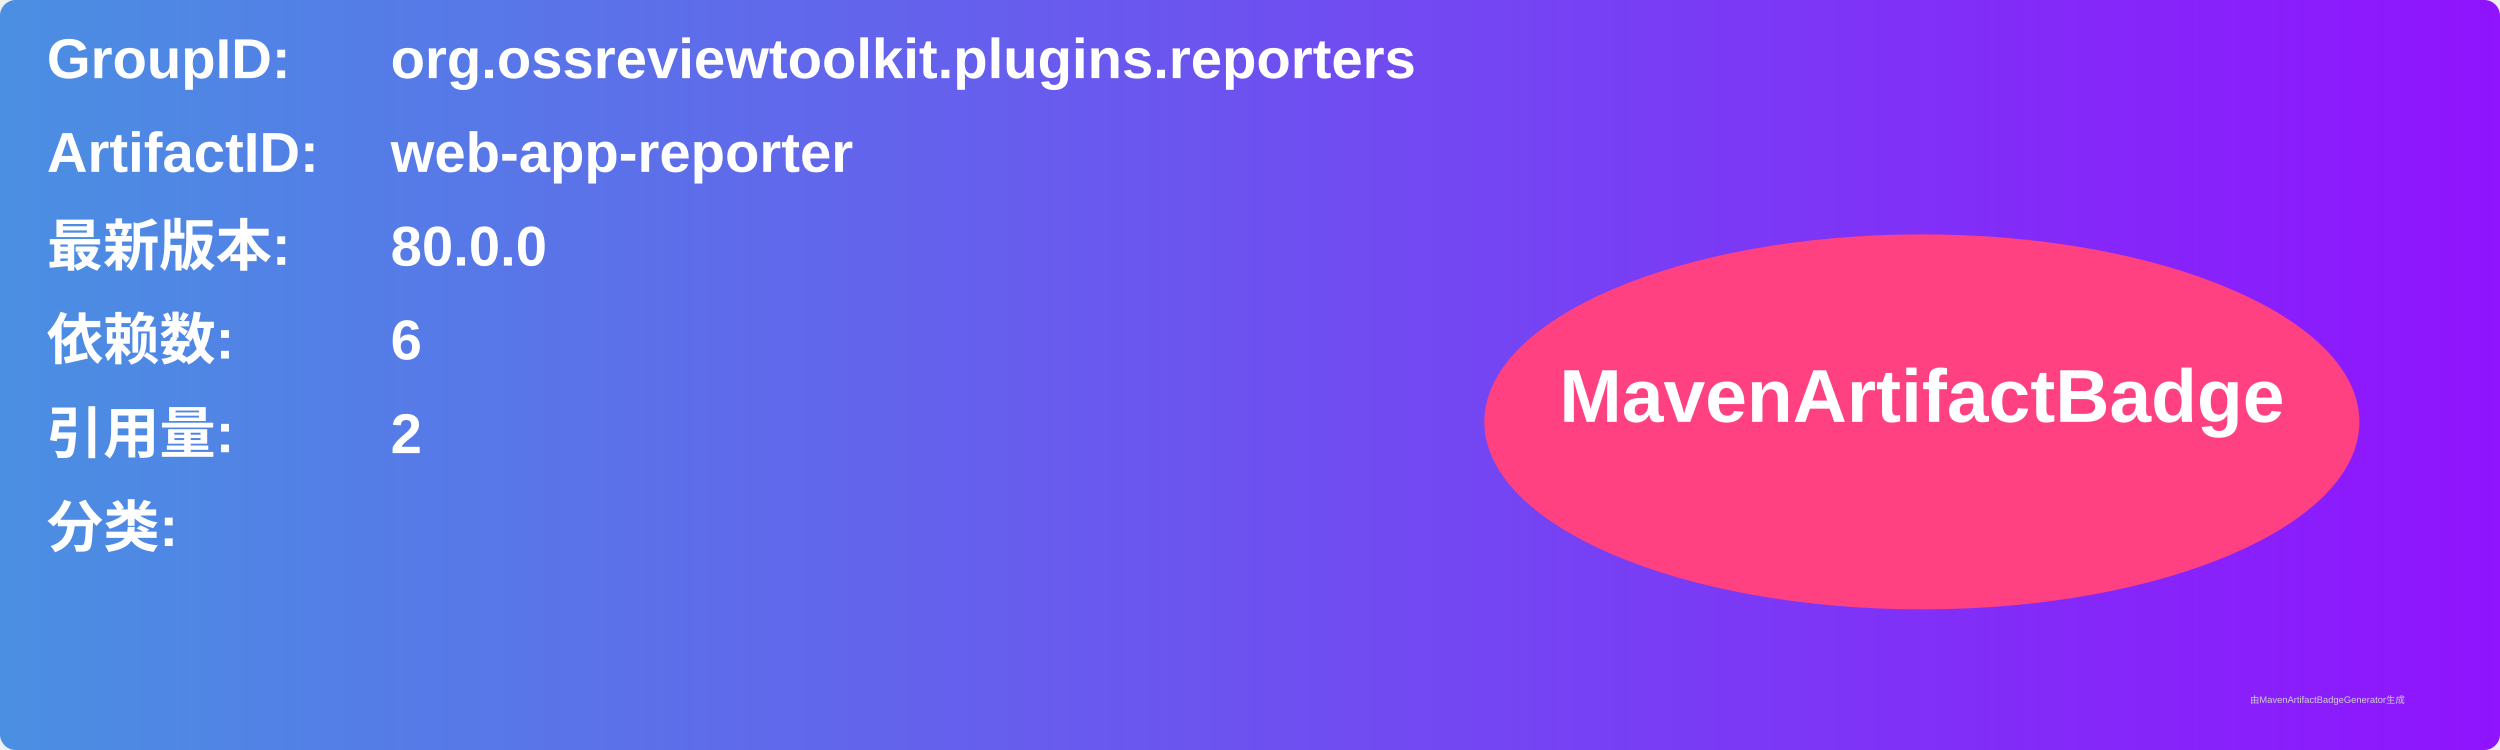
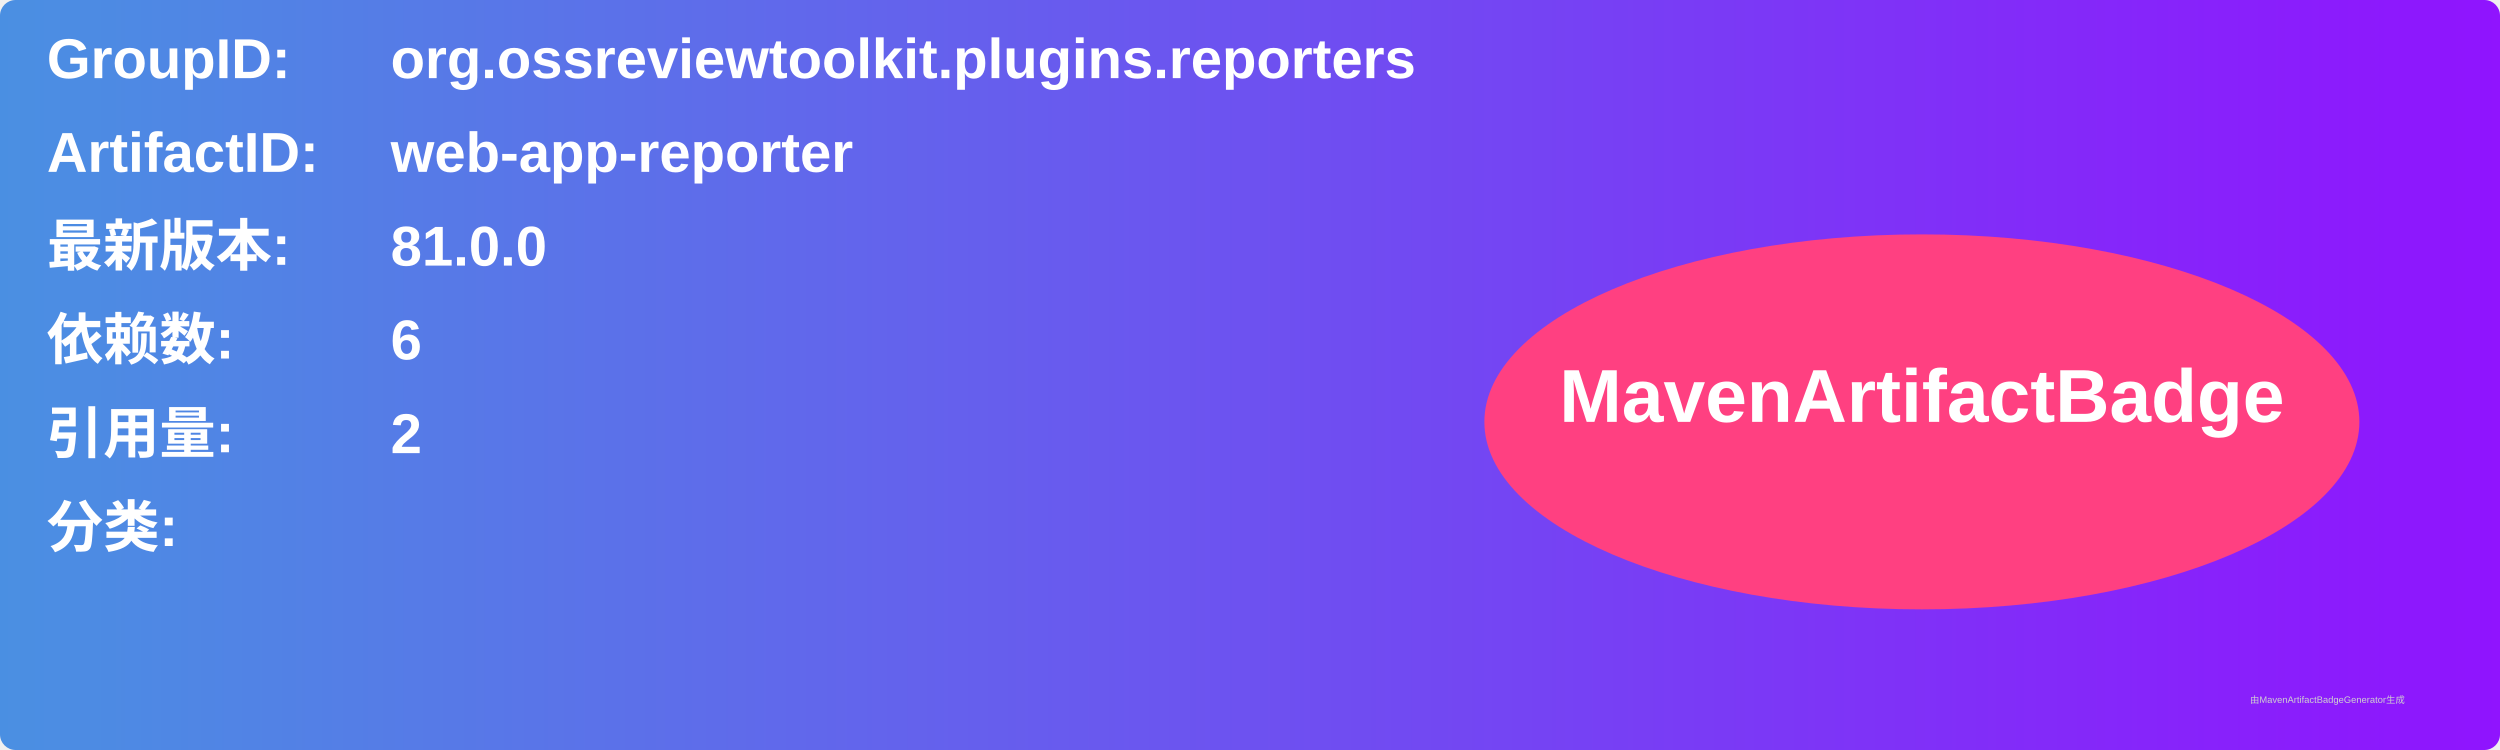
<svg xmlns="http://www.w3.org/2000/svg" width="800" height="240" viewBox="0 0 800 240">
  <linearGradient id="grad" x1="0%" y1="0%" x2="100%" y2="0%">
    <stop offset="0%" stop-color="#4a90e2" />
    <stop offset="100%" stop-color="#9013fe" />
  </linearGradient>
  <rect width="100%" height="100%" rx="5" ry="5" fill="url(#grad)" />
  <g transform="translate(15, 15)">
    <text x="0" y="10" font-family="Arial" font-size="18" fill="white" font-weight="bold" width="260">GroupID:</text>
    <text x="110" y="10" font-family="Arial" font-size="18" fill="white" font-weight="bold" width="460">org.ossreviewtoolkit.plugins.reporters</text>
    <text x="0" y="40" font-family="Arial" font-size="18" fill="white" font-weight="bold" width="260">ArtifactID:</text>
    <text x="110" y="40" font-family="Arial" font-size="18" fill="white" font-weight="bold" width="460">web-app-reporter</text>
    <text x="0" y="70" font-family="Arial" font-size="18" fill="white" font-weight="bold">最新版本:</text>
    <text x="110" y="70" font-family="Arial" font-size="18" fill="white" font-weight="bold">
-       <tspan font-weight="bold">80.0.0</tspan>
+       <tspan font-weight="bold">81.0.0</tspan>
    </text>
    <text x="0" y="100" font-family="Arial" font-size="18" fill="white" font-weight="bold">依赖数: </text>
    <text x="110" y="100" font-family="Arial" font-size="18" fill="white">
      <tspan font-weight="bold">6</tspan>
    </text>
    <text x="0" y="130" font-family="Arial" font-size="18" fill="white" font-weight="bold">引用量: </text>
    <text x="110" y="130" font-family="Arial" font-size="18" fill="white">
      <tspan font-weight="bold">2</tspan>
    </text>
    <text x="0" y="160" font-family="Arial" font-size="18" fill="white" font-weight="bold">分类:</text>
    <text x="10" y="190" font-family="Arial" font-size="10" fill="white">
      <tspan font-weight="bold" />
    </text>
    <ellipse cx="600" cy="120" rx="140" ry="60" fill="#ff4081" />
    <text x="600" y="120" text-anchor="middle" font-family="Arial" font-size="24" fill="white" font-weight="bold">MavenArtifactBadge</text>
  </g>
  <text x="720" y="225" font-family="Arial" font-size="3" fill="#d0d0d0">由MavenArtifactBadgeGenerator生成</text>
</svg>
